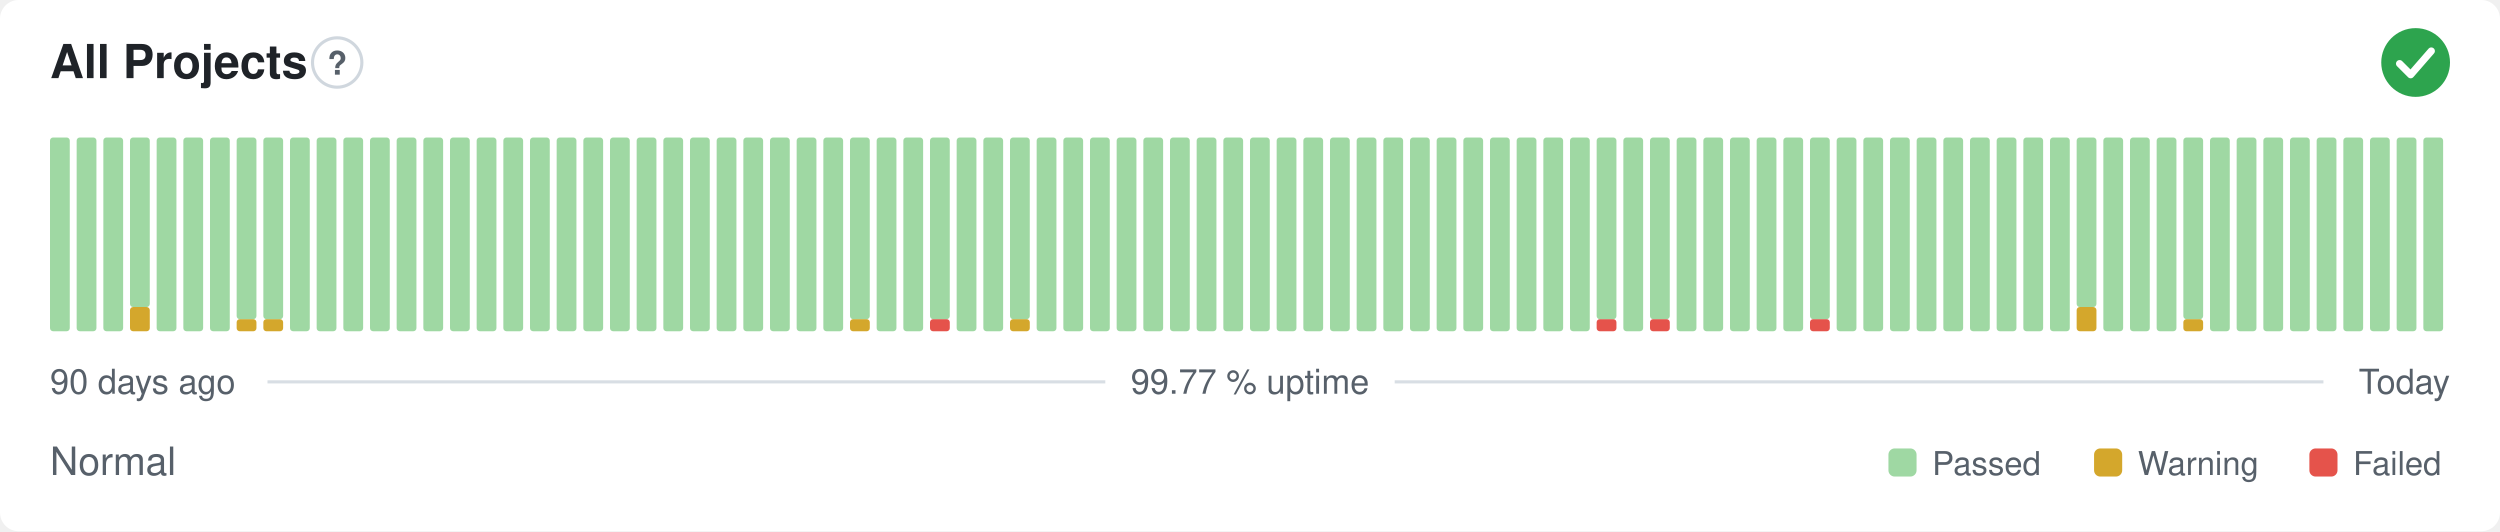
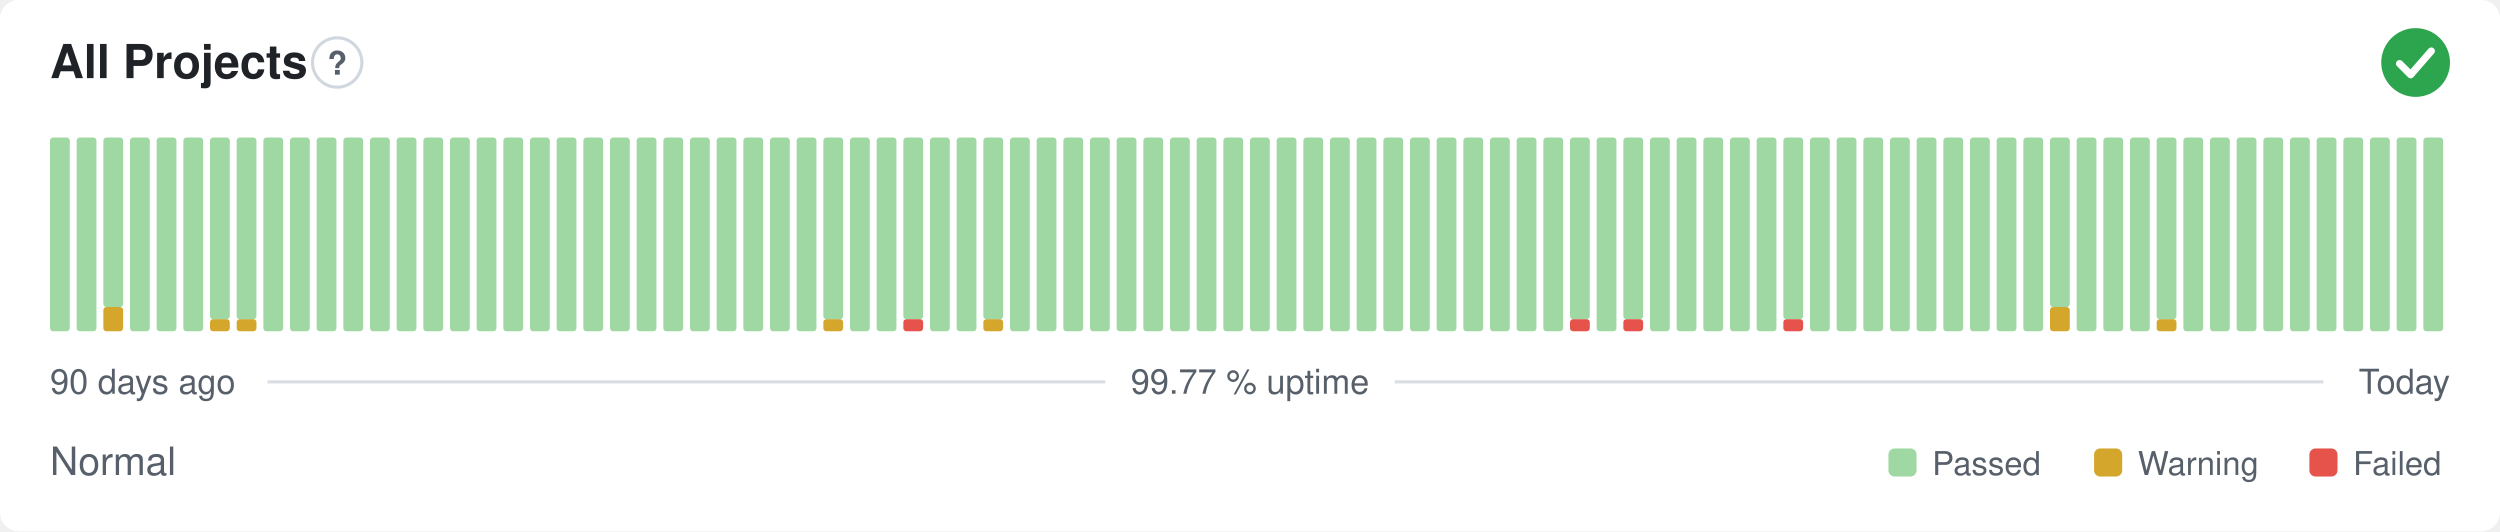
<svg xmlns="http://www.w3.org/2000/svg" width="800" height="170" viewBox="0 0 800 170" role="img" aria-label="All Projects: Normal, 99.77 % uptime over the last 90 days" font-family="-apple-system,BlinkMacSystemFont,'Segoe UI',Helvetica,Arial,sans-serif">
  <style>
    @media (prefers-color-scheme: dark) {
      .bg { fill: #0d1117 }
      .title { fill: #e6edf3 }
      .muted { fill: #8b949e }
      .hint { stroke: #30363d }
      .rule { stroke: #30363d }
      .nodata { fill: #21262d }
    }
  </style>
  <rect class="bg" width="800" height="170" rx="6" fill="#ffffff" />
  <text class="title" x="16" y="25" font-size="15" font-weight="600" fill="#1f2328">All Projects</text>
  <circle class="hint" cx="107.9" cy="20" r="7.9" fill="none" stroke="#d0d7de" stroke-width="1" />
  <text class="muted" x="107.9" y="23.9" text-anchor="middle" font-size="10.4" font-weight="700" fill="#57606a">?</text>
  <circle cx="773" cy="20" r="11" fill="#2da44e" />
  <path d="M767.87 20.37l3.54 3.54 6.60 -7.58" fill="none" stroke="#fff" stroke-width="2.31" stroke-linecap="round" stroke-linejoin="round" />
  <rect x="16.00" y="44.00" width="6.33" height="62.00" rx="1" fill="#9fd8a3" />
  <rect x="24.53" y="44.00" width="6.33" height="62.00" rx="1" fill="#9fd8a3" />
-   <rect x="33.07" y="44.00" width="6.33" height="62.00" rx="1" fill="#9fd8a3" />
-   <rect x="41.60" y="98.25" width="6.33" height="7.75" rx="1" fill="#d4a72c" />
-   <rect x="41.60" y="44.00" width="6.33" height="54.25" rx="1" fill="#9fd8a3" />
+   <rect x="33.07" y="98.25" width="6.33" height="7.75" rx="1" fill="#d4a72c" />
+   <rect x="33.07" y="44.00" width="6.33" height="54.25" rx="1" fill="#9fd8a3" />
+   <rect x="41.60" y="44.00" width="6.33" height="62.00" rx="1" fill="#9fd8a3" />
  <rect x="50.13" y="44.00" width="6.33" height="62.00" rx="1" fill="#9fd8a3" />
  <rect x="58.67" y="44.00" width="6.33" height="62.00" rx="1" fill="#9fd8a3" />
-   <rect x="67.20" y="44.00" width="6.33" height="62.00" rx="1" fill="#9fd8a3" />
+   <rect x="67.20" y="102.13" width="6.33" height="3.88" rx="1" fill="#d4a72c" />
+   <rect x="67.20" y="44.00" width="6.33" height="58.13" rx="1" fill="#9fd8a3" />
  <rect x="75.73" y="102.13" width="6.33" height="3.88" rx="1" fill="#d4a72c" />
  <rect x="75.73" y="44.00" width="6.33" height="58.13" rx="1" fill="#9fd8a3" />
-   <rect x="84.27" y="102.13" width="6.33" height="3.88" rx="1" fill="#d4a72c" />
-   <rect x="84.27" y="44.00" width="6.33" height="58.13" rx="1" fill="#9fd8a3" />
+   <rect x="84.27" y="44.00" width="6.33" height="62.00" rx="1" fill="#9fd8a3" />
  <rect x="92.80" y="44.00" width="6.33" height="62.00" rx="1" fill="#9fd8a3" />
  <rect x="101.33" y="44.00" width="6.33" height="62.00" rx="1" fill="#9fd8a3" />
  <rect x="109.87" y="44.00" width="6.33" height="62.00" rx="1" fill="#9fd8a3" />
  <rect x="118.40" y="44.00" width="6.33" height="62.00" rx="1" fill="#9fd8a3" />
  <rect x="126.93" y="44.00" width="6.33" height="62.00" rx="1" fill="#9fd8a3" />
  <rect x="135.47" y="44.00" width="6.33" height="62.00" rx="1" fill="#9fd8a3" />
  <rect x="144.00" y="44.00" width="6.33" height="62.00" rx="1" fill="#9fd8a3" />
  <rect x="152.53" y="44.00" width="6.33" height="62.00" rx="1" fill="#9fd8a3" />
  <rect x="161.07" y="44.00" width="6.33" height="62.00" rx="1" fill="#9fd8a3" />
  <rect x="169.60" y="44.00" width="6.33" height="62.00" rx="1" fill="#9fd8a3" />
  <rect x="178.13" y="44.00" width="6.33" height="62.00" rx="1" fill="#9fd8a3" />
  <rect x="186.67" y="44.00" width="6.33" height="62.00" rx="1" fill="#9fd8a3" />
  <rect x="195.20" y="44.00" width="6.33" height="62.00" rx="1" fill="#9fd8a3" />
  <rect x="203.73" y="44.00" width="6.33" height="62.00" rx="1" fill="#9fd8a3" />
  <rect x="212.27" y="44.00" width="6.33" height="62.00" rx="1" fill="#9fd8a3" />
  <rect x="220.80" y="44.00" width="6.33" height="62.00" rx="1" fill="#9fd8a3" />
  <rect x="229.33" y="44.00" width="6.33" height="62.00" rx="1" fill="#9fd8a3" />
  <rect x="237.87" y="44.00" width="6.33" height="62.00" rx="1" fill="#9fd8a3" />
  <rect x="246.40" y="44.00" width="6.33" height="62.00" rx="1" fill="#9fd8a3" />
  <rect x="254.93" y="44.00" width="6.33" height="62.00" rx="1" fill="#9fd8a3" />
-   <rect x="263.47" y="44.00" width="6.33" height="62.00" rx="1" fill="#9fd8a3" />
-   <rect x="272.00" y="102.13" width="6.33" height="3.88" rx="1" fill="#d4a72c" />
-   <rect x="272.00" y="44.00" width="6.33" height="58.13" rx="1" fill="#9fd8a3" />
+   <rect x="263.47" y="102.13" width="6.33" height="3.88" rx="1" fill="#d4a72c" />
+   <rect x="263.47" y="44.00" width="6.33" height="58.13" rx="1" fill="#9fd8a3" />
+   <rect x="272.00" y="44.00" width="6.33" height="62.00" rx="1" fill="#9fd8a3" />
  <rect x="280.53" y="44.00" width="6.33" height="62.00" rx="1" fill="#9fd8a3" />
-   <rect x="289.07" y="44.00" width="6.33" height="62.00" rx="1" fill="#9fd8a3" />
-   <rect x="297.60" y="102.13" width="6.33" height="3.88" rx="1" fill="#e5534b" />
-   <rect x="297.60" y="44.00" width="6.33" height="58.13" rx="1" fill="#9fd8a3" />
+   <rect x="289.07" y="102.13" width="6.33" height="3.88" rx="1" fill="#e5534b" />
+   <rect x="289.07" y="44.00" width="6.33" height="58.13" rx="1" fill="#9fd8a3" />
+   <rect x="297.60" y="44.00" width="6.33" height="62.00" rx="1" fill="#9fd8a3" />
  <rect x="306.13" y="44.00" width="6.33" height="62.00" rx="1" fill="#9fd8a3" />
-   <rect x="314.67" y="44.00" width="6.33" height="62.00" rx="1" fill="#9fd8a3" />
-   <rect x="323.20" y="102.13" width="6.33" height="3.88" rx="1" fill="#d4a72c" />
-   <rect x="323.20" y="44.00" width="6.33" height="58.13" rx="1" fill="#9fd8a3" />
+   <rect x="314.67" y="102.13" width="6.33" height="3.88" rx="1" fill="#d4a72c" />
+   <rect x="314.67" y="44.00" width="6.33" height="58.13" rx="1" fill="#9fd8a3" />
+   <rect x="323.20" y="44.00" width="6.33" height="62.00" rx="1" fill="#9fd8a3" />
  <rect x="331.73" y="44.00" width="6.33" height="62.00" rx="1" fill="#9fd8a3" />
  <rect x="340.27" y="44.00" width="6.33" height="62.00" rx="1" fill="#9fd8a3" />
  <rect x="348.80" y="44.00" width="6.33" height="62.00" rx="1" fill="#9fd8a3" />
  <rect x="357.33" y="44.00" width="6.33" height="62.00" rx="1" fill="#9fd8a3" />
  <rect x="365.87" y="44.00" width="6.33" height="62.00" rx="1" fill="#9fd8a3" />
  <rect x="374.40" y="44.00" width="6.33" height="62.00" rx="1" fill="#9fd8a3" />
  <rect x="382.93" y="44.00" width="6.33" height="62.00" rx="1" fill="#9fd8a3" />
  <rect x="391.47" y="44.00" width="6.33" height="62.00" rx="1" fill="#9fd8a3" />
  <rect x="400.00" y="44.00" width="6.33" height="62.00" rx="1" fill="#9fd8a3" />
  <rect x="408.53" y="44.00" width="6.33" height="62.00" rx="1" fill="#9fd8a3" />
  <rect x="417.07" y="44.00" width="6.33" height="62.00" rx="1" fill="#9fd8a3" />
  <rect x="425.60" y="44.00" width="6.33" height="62.00" rx="1" fill="#9fd8a3" />
  <rect x="434.13" y="44.00" width="6.33" height="62.00" rx="1" fill="#9fd8a3" />
  <rect x="442.67" y="44.00" width="6.33" height="62.00" rx="1" fill="#9fd8a3" />
  <rect x="451.20" y="44.00" width="6.33" height="62.00" rx="1" fill="#9fd8a3" />
  <rect x="459.73" y="44.00" width="6.33" height="62.00" rx="1" fill="#9fd8a3" />
  <rect x="468.27" y="44.00" width="6.33" height="62.00" rx="1" fill="#9fd8a3" />
  <rect x="476.80" y="44.00" width="6.33" height="62.00" rx="1" fill="#9fd8a3" />
  <rect x="485.33" y="44.00" width="6.33" height="62.00" rx="1" fill="#9fd8a3" />
  <rect x="493.87" y="44.00" width="6.33" height="62.00" rx="1" fill="#9fd8a3" />
-   <rect x="502.40" y="44.00" width="6.33" height="62.00" rx="1" fill="#9fd8a3" />
-   <rect x="510.93" y="102.13" width="6.33" height="3.88" rx="1" fill="#e5534b" />
-   <rect x="510.93" y="44.00" width="6.33" height="58.13" rx="1" fill="#9fd8a3" />
-   <rect x="519.47" y="44.00" width="6.33" height="62.00" rx="1" fill="#9fd8a3" />
-   <rect x="528.00" y="102.13" width="6.33" height="3.88" rx="1" fill="#e5534b" />
-   <rect x="528.00" y="44.00" width="6.33" height="58.13" rx="1" fill="#9fd8a3" />
+   <rect x="502.40" y="102.13" width="6.33" height="3.88" rx="1" fill="#e5534b" />
+   <rect x="502.40" y="44.00" width="6.33" height="58.13" rx="1" fill="#9fd8a3" />
+   <rect x="510.93" y="44.00" width="6.33" height="62.00" rx="1" fill="#9fd8a3" />
+   <rect x="519.47" y="102.13" width="6.33" height="3.88" rx="1" fill="#e5534b" />
+   <rect x="519.47" y="44.00" width="6.33" height="58.13" rx="1" fill="#9fd8a3" />
+   <rect x="528.00" y="44.00" width="6.33" height="62.00" rx="1" fill="#9fd8a3" />
  <rect x="536.53" y="44.00" width="6.33" height="62.00" rx="1" fill="#9fd8a3" />
  <rect x="545.07" y="44.00" width="6.33" height="62.00" rx="1" fill="#9fd8a3" />
  <rect x="553.60" y="44.00" width="6.33" height="62.00" rx="1" fill="#9fd8a3" />
  <rect x="562.13" y="44.00" width="6.33" height="62.00" rx="1" fill="#9fd8a3" />
-   <rect x="570.67" y="44.00" width="6.33" height="62.00" rx="1" fill="#9fd8a3" />
-   <rect x="579.20" y="102.13" width="6.33" height="3.88" rx="1" fill="#e5534b" />
-   <rect x="579.20" y="44.00" width="6.33" height="58.13" rx="1" fill="#9fd8a3" />
+   <rect x="570.67" y="102.13" width="6.33" height="3.88" rx="1" fill="#e5534b" />
+   <rect x="570.67" y="44.00" width="6.33" height="58.13" rx="1" fill="#9fd8a3" />
+   <rect x="579.20" y="44.00" width="6.33" height="62.00" rx="1" fill="#9fd8a3" />
  <rect x="587.73" y="44.00" width="6.33" height="62.00" rx="1" fill="#9fd8a3" />
  <rect x="596.27" y="44.00" width="6.33" height="62.00" rx="1" fill="#9fd8a3" />
  <rect x="604.80" y="44.00" width="6.33" height="62.00" rx="1" fill="#9fd8a3" />
  <rect x="613.33" y="44.00" width="6.33" height="62.00" rx="1" fill="#9fd8a3" />
  <rect x="621.87" y="44.00" width="6.33" height="62.00" rx="1" fill="#9fd8a3" />
  <rect x="630.40" y="44.00" width="6.33" height="62.00" rx="1" fill="#9fd8a3" />
  <rect x="638.93" y="44.00" width="6.33" height="62.00" rx="1" fill="#9fd8a3" />
  <rect x="647.47" y="44.00" width="6.33" height="62.00" rx="1" fill="#9fd8a3" />
-   <rect x="656.00" y="44.00" width="6.33" height="62.00" rx="1" fill="#9fd8a3" />
-   <rect x="664.53" y="98.25" width="6.33" height="7.75" rx="1" fill="#d4a72c" />
-   <rect x="664.53" y="44.00" width="6.33" height="54.25" rx="1" fill="#9fd8a3" />
+   <rect x="656.00" y="98.25" width="6.33" height="7.75" rx="1" fill="#d4a72c" />
+   <rect x="656.00" y="44.00" width="6.33" height="54.25" rx="1" fill="#9fd8a3" />
+   <rect x="664.53" y="44.00" width="6.33" height="62.00" rx="1" fill="#9fd8a3" />
  <rect x="673.07" y="44.00" width="6.33" height="62.00" rx="1" fill="#9fd8a3" />
  <rect x="681.60" y="44.00" width="6.33" height="62.00" rx="1" fill="#9fd8a3" />
-   <rect x="690.13" y="44.00" width="6.33" height="62.00" rx="1" fill="#9fd8a3" />
-   <rect x="698.67" y="102.13" width="6.33" height="3.88" rx="1" fill="#d4a72c" />
-   <rect x="698.67" y="44.00" width="6.33" height="58.13" rx="1" fill="#9fd8a3" />
+   <rect x="690.13" y="102.13" width="6.33" height="3.88" rx="1" fill="#d4a72c" />
+   <rect x="690.13" y="44.00" width="6.33" height="58.13" rx="1" fill="#9fd8a3" />
+   <rect x="698.67" y="44.00" width="6.33" height="62.00" rx="1" fill="#9fd8a3" />
  <rect x="707.20" y="44.00" width="6.33" height="62.00" rx="1" fill="#9fd8a3" />
  <rect x="715.73" y="44.00" width="6.33" height="62.00" rx="1" fill="#9fd8a3" />
  <rect x="724.27" y="44.00" width="6.33" height="62.00" rx="1" fill="#9fd8a3" />
  <rect x="732.80" y="44.00" width="6.33" height="62.00" rx="1" fill="#9fd8a3" />
  <rect x="741.33" y="44.00" width="6.33" height="62.00" rx="1" fill="#9fd8a3" />
  <rect x="749.87" y="44.00" width="6.33" height="62.00" rx="1" fill="#9fd8a3" />
  <rect x="758.40" y="44.00" width="6.33" height="62.00" rx="1" fill="#9fd8a3" />
  <rect x="766.93" y="44.00" width="6.33" height="62.00" rx="1" fill="#9fd8a3" />
  <rect x="775.47" y="44.00" width="6.33" height="62.00" rx="1" fill="#9fd8a3" />
  <text class="muted" x="16" y="126" font-size="11" fill="#57606a">90 days ago</text>
  <text class="muted" x="400" y="126" text-anchor="middle" font-size="11" fill="#57606a">99.77 % uptime</text>
  <text class="muted" x="784" y="126" text-anchor="end" font-size="11" fill="#57606a">Today</text>
  <line class="rule" x1="85.6" y1="122.2" x2="353.7" y2="122.2" stroke="#d8dee4" stroke-width="1" />
  <line class="rule" x1="446.3" y1="122.2" x2="743.5" y2="122.2" stroke="#d8dee4" stroke-width="1" />
  <text class="muted" x="16" y="152" font-size="12.5" fill="#57606a">Normal</text>
  <rect x="604.3" y="143.5" width="9.0" height="9.0" rx="2" fill="#9fd8a3" />
  <text class="muted" x="618.3" y="152" font-size="10.5" fill="#57606a">Passed</text>
  <rect x="670.1" y="143.5" width="9.0" height="9.0" rx="2" fill="#d4a72c" />
  <text class="muted" x="684.1" y="152" font-size="10.5" fill="#57606a">Warning</text>
  <rect x="739.0" y="143.5" width="9.0" height="9.0" rx="2" fill="#e5534b" />
  <text class="muted" x="753.0" y="152" font-size="10.5" fill="#57606a">Failed</text>
</svg>
